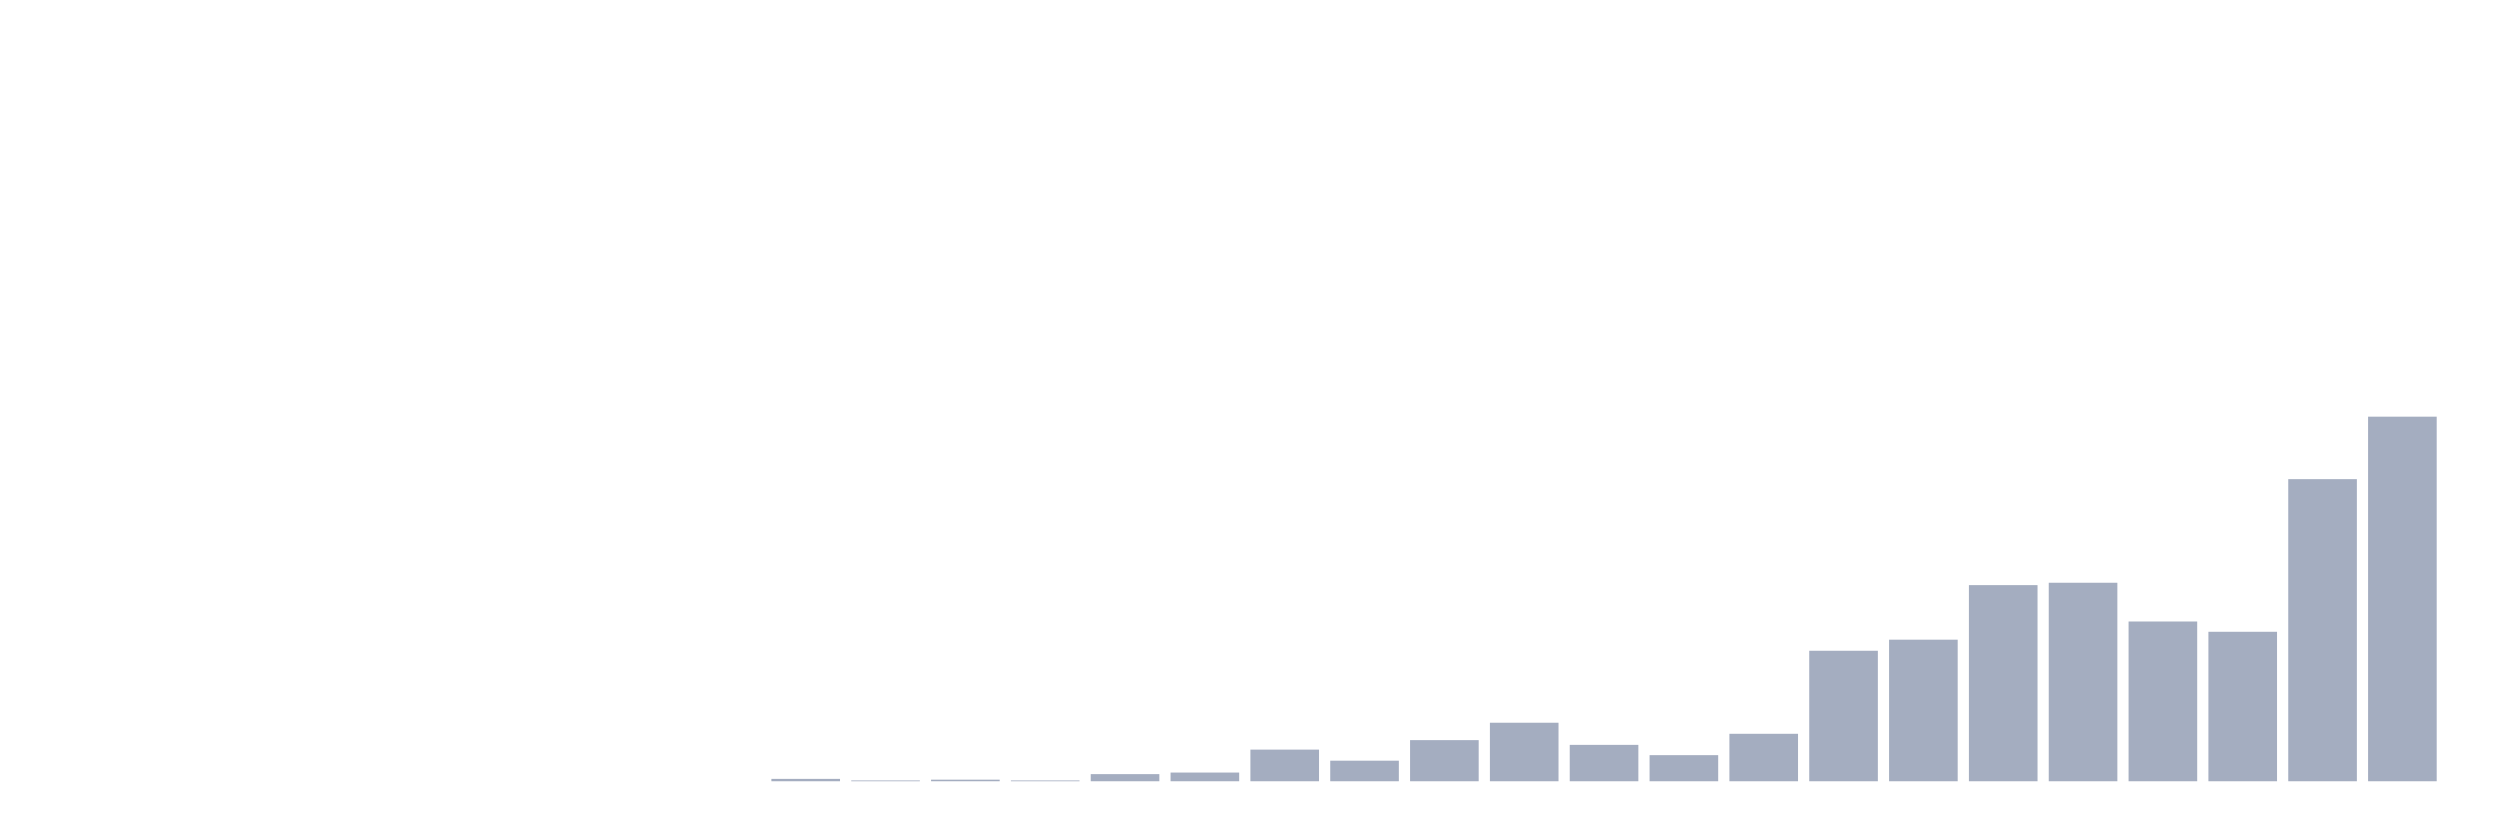
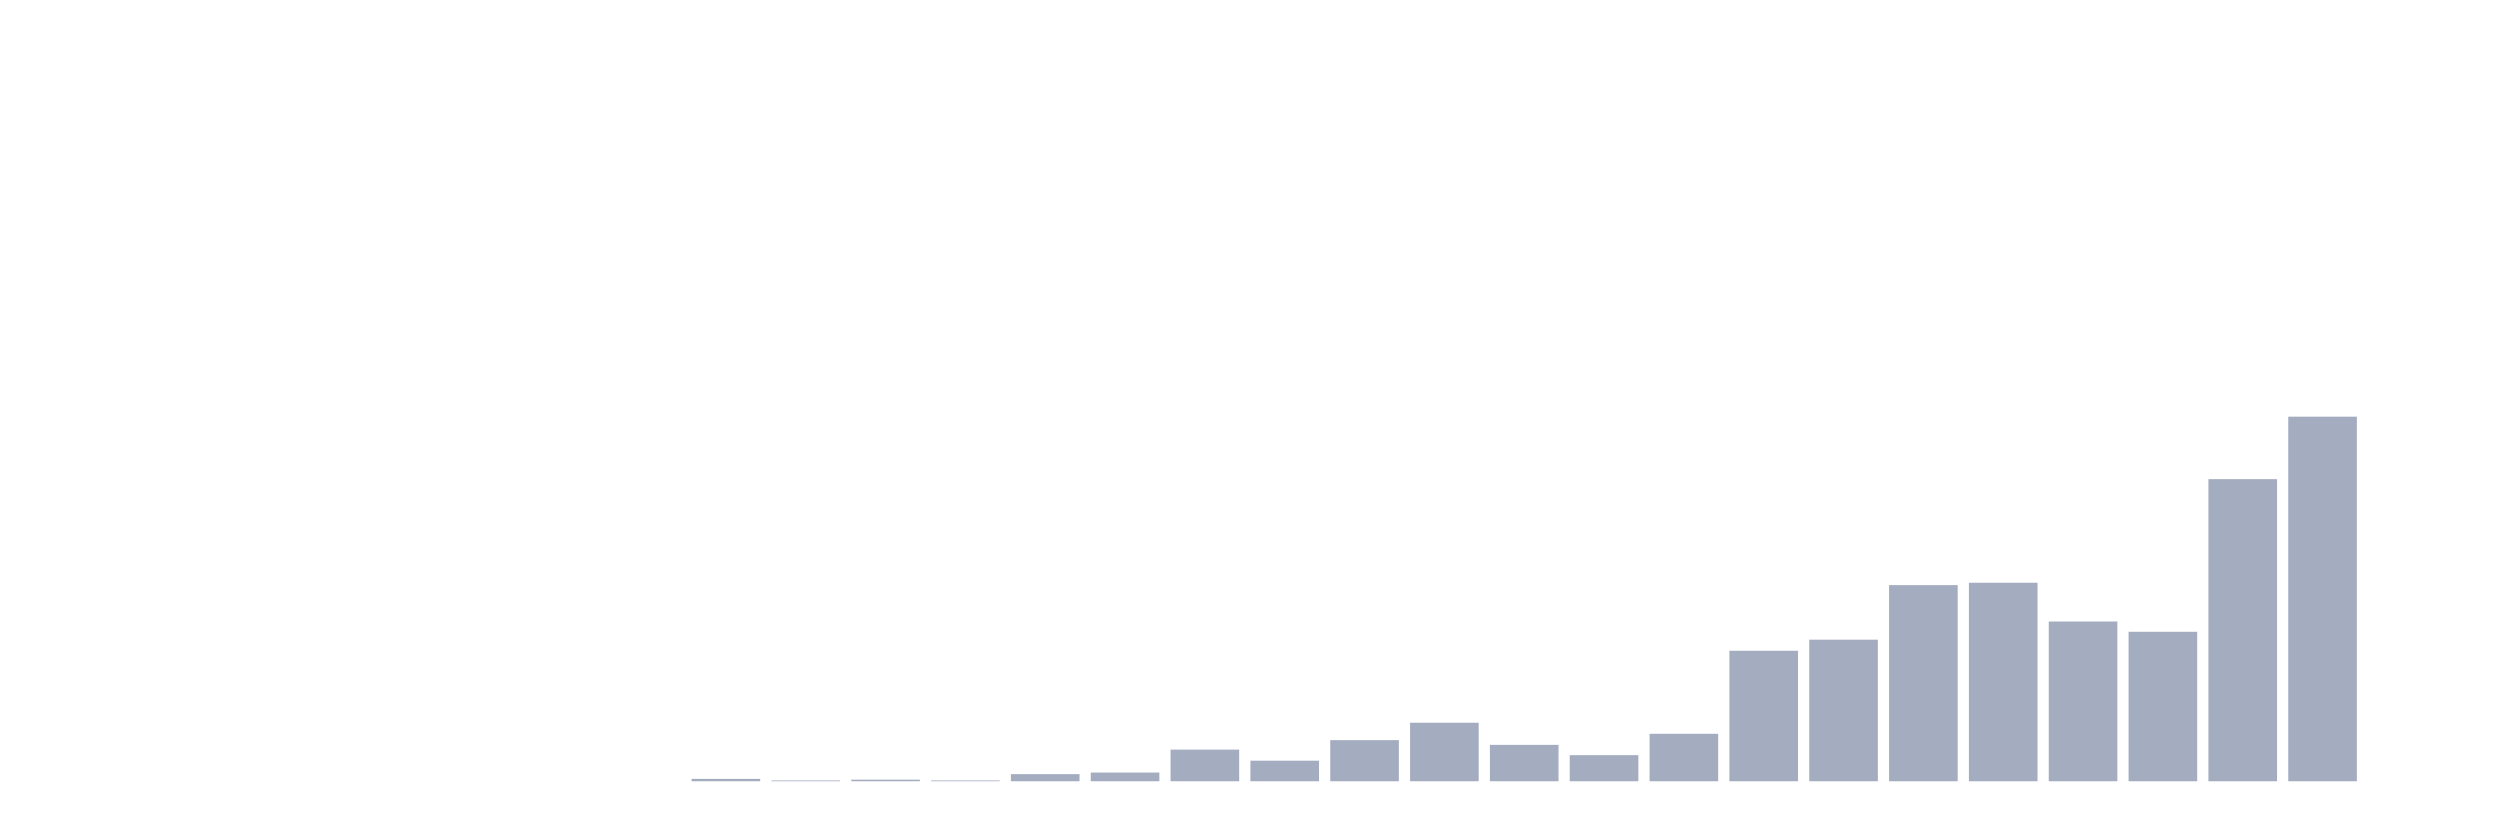
<svg xmlns="http://www.w3.org/2000/svg" viewBox="0 0 480 160">
  <g transform="translate(10,10)">
    <rect class="bar" x="0.153" width="13.175" y="140" height="0" fill="rgb(164,173,192)" />
    <rect class="bar" x="15.482" width="13.175" y="140" height="0" fill="rgb(164,173,192)" />
    <rect class="bar" x="30.81" width="13.175" y="140" height="0" fill="rgb(164,173,192)" />
    <rect class="bar" x="46.138" width="13.175" y="140" height="0" fill="rgb(164,173,192)" />
    <rect class="bar" x="61.466" width="13.175" y="140" height="0" fill="rgb(164,173,192)" />
    <rect class="bar" x="76.794" width="13.175" y="140" height="0" fill="rgb(164,173,192)" />
    <rect class="bar" x="92.123" width="13.175" y="140" height="0" fill="rgb(164,173,192)" />
    <rect class="bar" x="107.451" width="13.175" y="140" height="0" fill="rgb(164,173,192)" />
-     <rect class="bar" x="122.779" width="13.175" y="140" height="0" fill="rgb(164,173,192)" />
-     <rect class="bar" x="138.107" width="13.175" y="139.544" height="0.456" fill="rgb(164,173,192)" />
-     <rect class="bar" x="153.436" width="13.175" y="139.848" height="0.152" fill="rgb(164,173,192)" />
-     <rect class="bar" x="168.764" width="13.175" y="139.696" height="0.304" fill="rgb(164,173,192)" />
-     <rect class="bar" x="184.092" width="13.175" y="139.848" height="0.152" fill="rgb(164,173,192)" />
-     <rect class="bar" x="199.42" width="13.175" y="138.633" height="1.367" fill="rgb(164,173,192)" />
-     <rect class="bar" x="214.748" width="13.175" y="138.33" height="1.67" fill="rgb(164,173,192)" />
-     <rect class="bar" x="230.077" width="13.175" y="133.926" height="6.074" fill="rgb(164,173,192)" />
-     <rect class="bar" x="245.405" width="13.175" y="136.052" height="3.948" fill="rgb(164,173,192)" />
-     <rect class="bar" x="260.733" width="13.175" y="132.104" height="7.896" fill="rgb(164,173,192)" />
-     <rect class="bar" x="276.061" width="13.175" y="128.764" height="11.236" fill="rgb(164,173,192)" />
-     <rect class="bar" x="291.39" width="13.175" y="133.015" height="6.985" fill="rgb(164,173,192)" />
-     <rect class="bar" x="306.718" width="13.175" y="134.989" height="5.011" fill="rgb(164,173,192)" />
-     <rect class="bar" x="322.046" width="13.175" y="130.889" height="9.111" fill="rgb(164,173,192)" />
-     <rect class="bar" x="337.374" width="13.175" y="114.946" height="25.054" fill="rgb(164,173,192)" />
-     <rect class="bar" x="352.702" width="13.175" y="112.82" height="27.18" fill="rgb(164,173,192)" />
-     <rect class="bar" x="368.031" width="13.175" y="102.343" height="37.657" fill="rgb(164,173,192)" />
-     <rect class="bar" x="383.359" width="13.175" y="101.887" height="38.113" fill="rgb(164,173,192)" />
-     <rect class="bar" x="398.687" width="13.175" y="109.328" height="30.672" fill="rgb(164,173,192)" />
-     <rect class="bar" x="414.015" width="13.175" y="111.302" height="28.698" fill="rgb(164,173,192)" />
-     <rect class="bar" x="429.344" width="13.175" y="81.996" height="58.004" fill="rgb(164,173,192)" />
-     <rect class="bar" x="444.672" width="13.175" y="70" height="70" fill="rgb(164,173,192)" />
+     <rect class="bar" x="122.779" width="13.175" y="139.544" height="0.456" fill="rgb(164,173,192)" />
+     <rect class="bar" x="138.107" width="13.175" y="139.848" height="0.152" fill="rgb(164,173,192)" />
+     <rect class="bar" x="153.436" width="13.175" y="139.696" height="0.304" fill="rgb(164,173,192)" />
+     <rect class="bar" x="168.764" width="13.175" y="139.848" height="0.152" fill="rgb(164,173,192)" />
+     <rect class="bar" x="184.092" width="13.175" y="138.633" height="1.367" fill="rgb(164,173,192)" />
+     <rect class="bar" x="199.42" width="13.175" y="138.33" height="1.67" fill="rgb(164,173,192)" />
+     <rect class="bar" x="214.748" width="13.175" y="133.926" height="6.074" fill="rgb(164,173,192)" />
+     <rect class="bar" x="230.077" width="13.175" y="136.052" height="3.948" fill="rgb(164,173,192)" />
+     <rect class="bar" x="245.405" width="13.175" y="132.104" height="7.896" fill="rgb(164,173,192)" />
+     <rect class="bar" x="260.733" width="13.175" y="128.764" height="11.236" fill="rgb(164,173,192)" />
+     <rect class="bar" x="276.061" width="13.175" y="133.015" height="6.985" fill="rgb(164,173,192)" />
+     <rect class="bar" x="291.39" width="13.175" y="134.989" height="5.011" fill="rgb(164,173,192)" />
+     <rect class="bar" x="306.718" width="13.175" y="130.889" height="9.111" fill="rgb(164,173,192)" />
+     <rect class="bar" x="322.046" width="13.175" y="114.946" height="25.054" fill="rgb(164,173,192)" />
+     <rect class="bar" x="337.374" width="13.175" y="112.82" height="27.18" fill="rgb(164,173,192)" />
+     <rect class="bar" x="352.702" width="13.175" y="102.343" height="37.657" fill="rgb(164,173,192)" />
+     <rect class="bar" x="368.031" width="13.175" y="101.887" height="38.113" fill="rgb(164,173,192)" />
+     <rect class="bar" x="383.359" width="13.175" y="109.328" height="30.672" fill="rgb(164,173,192)" />
+     <rect class="bar" x="398.687" width="13.175" y="111.302" height="28.698" fill="rgb(164,173,192)" />
+     <rect class="bar" x="414.015" width="13.175" y="81.996" height="58.004" fill="rgb(164,173,192)" />
+     <rect class="bar" x="429.344" width="13.175" y="70" height="70" fill="rgb(164,173,192)" />
+     <rect class="bar" x="444.672" width="13.175" y="140" height="0" fill="rgb(164,173,192)" />
  </g>
</svg>
